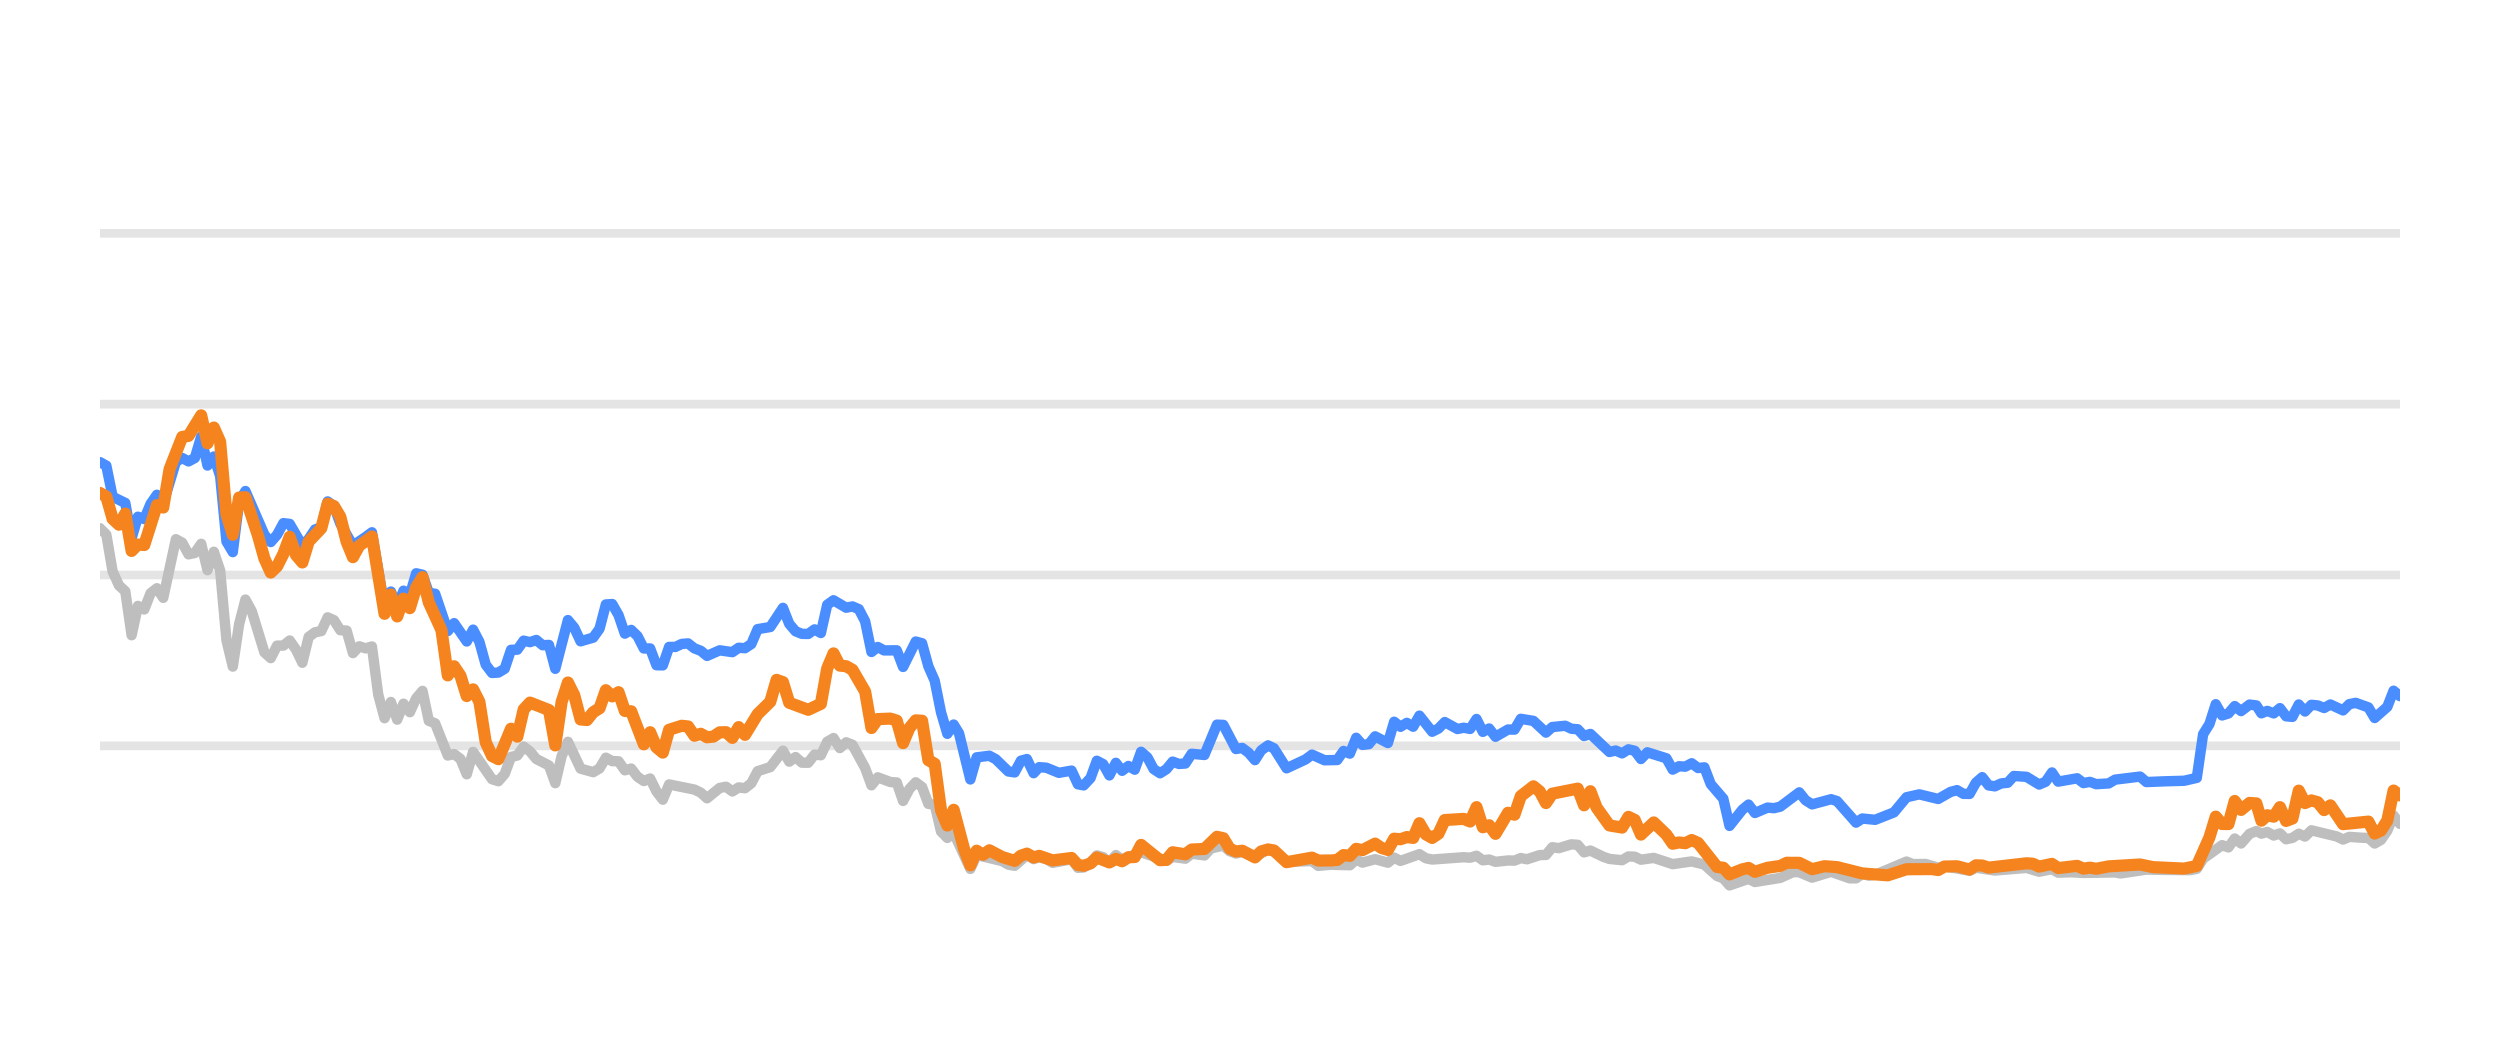
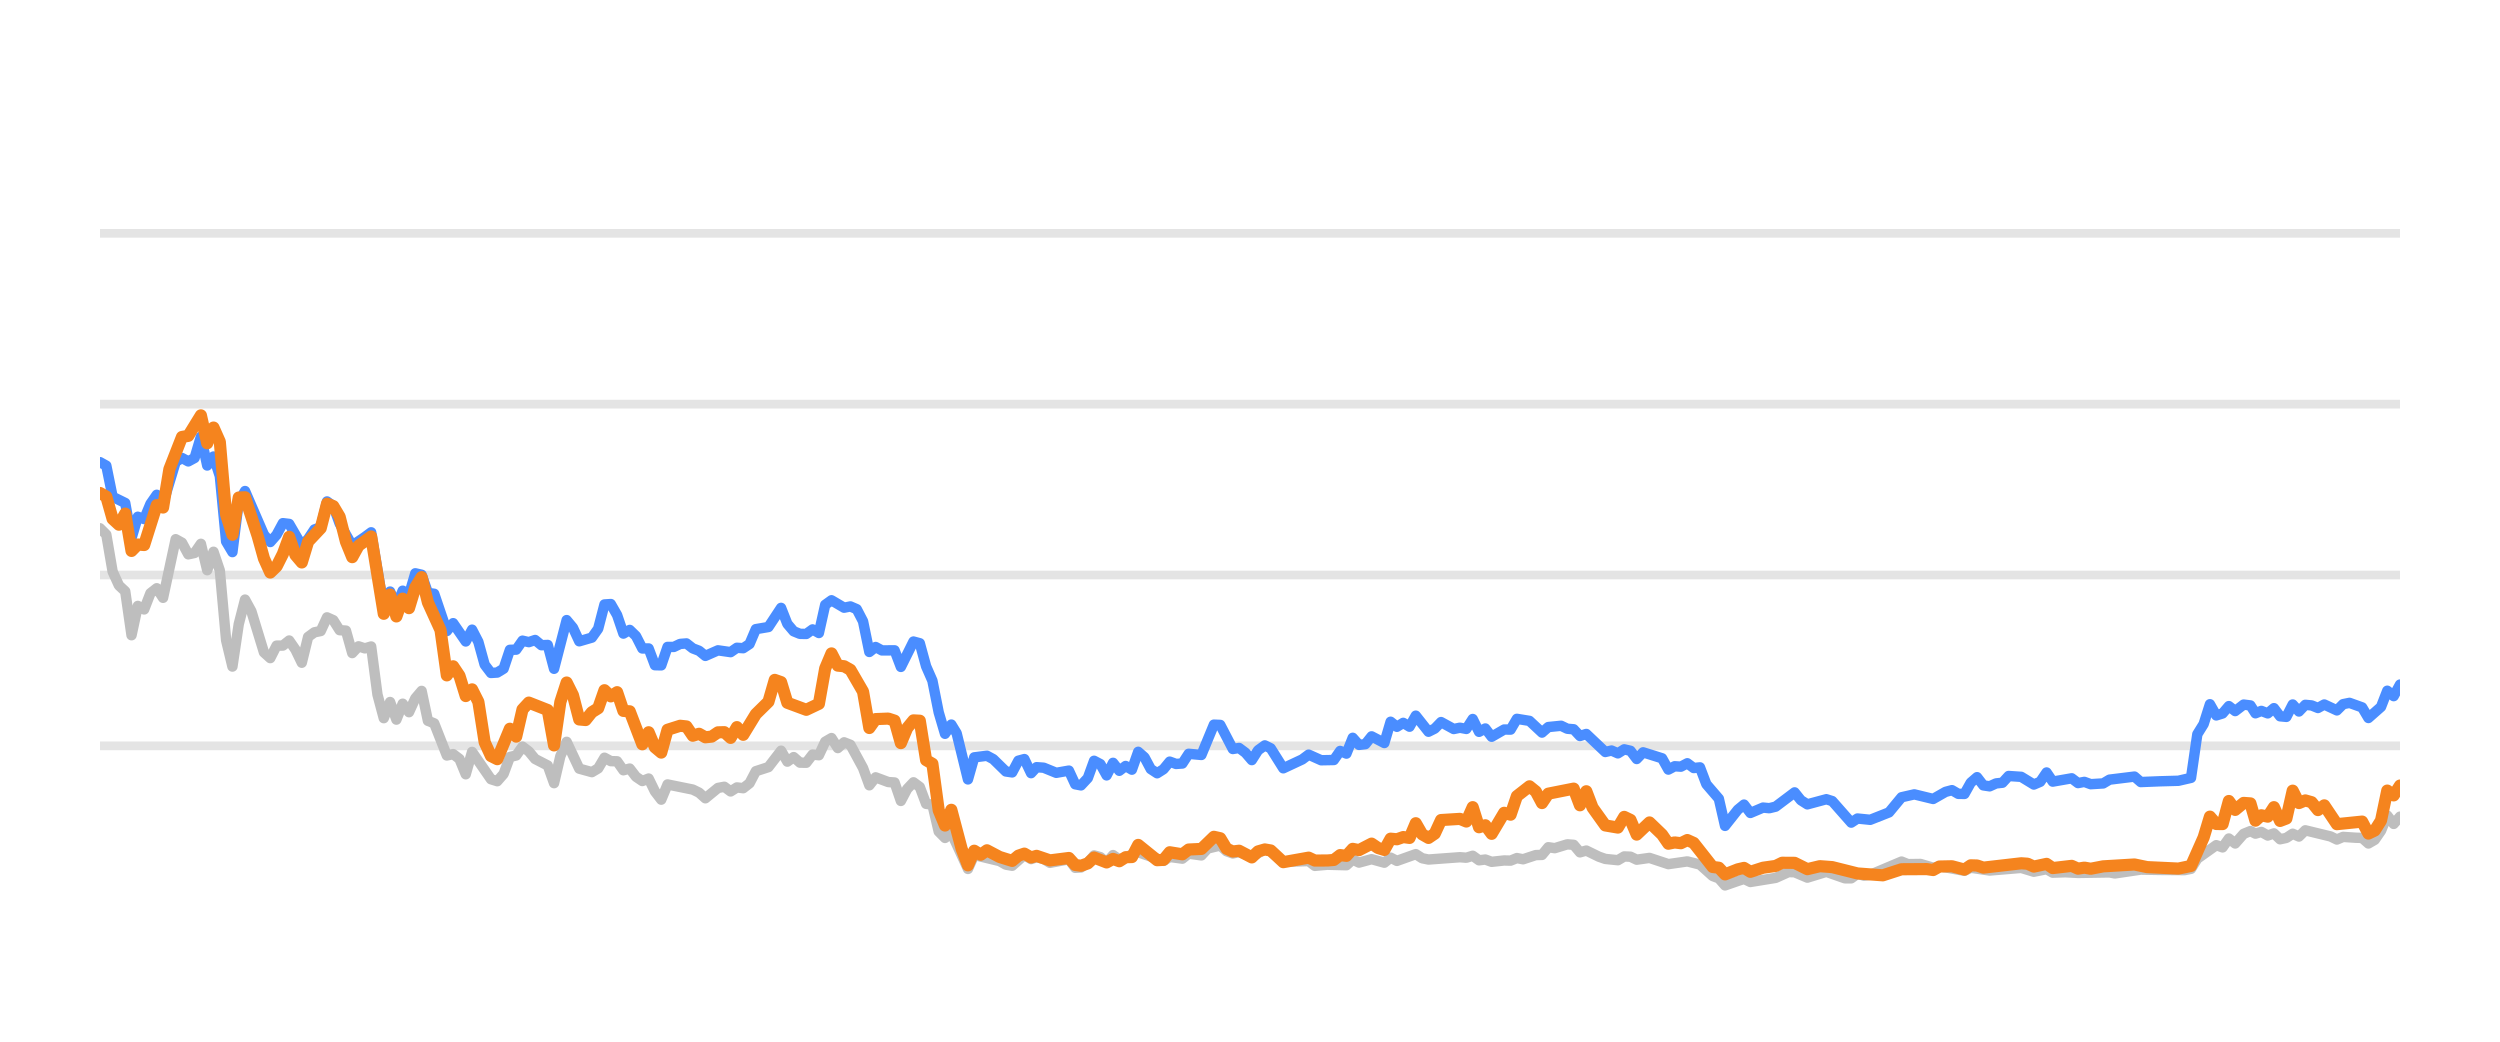
<svg xmlns="http://www.w3.org/2000/svg" width="144pt" height="60pt" viewBox="0 0 144 60" version="1.1">
  <defs>
    <style type="text/css">*{stroke-linejoin: round; stroke-linecap: butt}</style>
  </defs>
  <g id="figure_1">
    <g id="patch_1">
      <path d="M 0 60  L 144 60  L 144 0  L 0 0  L 0 60  z " style="fill: none; opacity: 0" />
    </g>
    <g id="axes_1">
      <g id="patch_2">
        <path d="M 5.76 52.8  L 138.24 52.8  L 138.24 3.6  L 5.76 3.6  L 5.76 52.8  z " style="fill: none" />
      </g>
      <g id="matplotlib.axis_1" />
      <g id="matplotlib.axis_2" />
      <g id="line2d_1">
-         <path d="M 5.76 42.96  L 138.24 42.96  " clip-path="url(#p2635801266)" style="fill: none; stroke: #b2b2b2; stroke-opacity: 0.35; stroke-width: 0.5; stroke-linecap: square" />
+         <path d="M 5.76 42.96  L 138.24 42.96  " clip-path="url(#p410aec6531)" style="fill: none; stroke: #b2b2b2; stroke-opacity: 0.35; stroke-width: 0.5; stroke-linecap: square" />
      </g>
      <g id="line2d_2">
-         <path d="M 5.76 33.12  L 138.24 33.12  " clip-path="url(#p2635801266)" style="fill: none; stroke: #b2b2b2; stroke-opacity: 0.35; stroke-width: 0.5; stroke-linecap: square" />
+         <path d="M 5.76 33.12  L 138.24 33.12  " clip-path="url(#p410aec6531)" style="fill: none; stroke: #b2b2b2; stroke-opacity: 0.35; stroke-width: 0.5; stroke-linecap: square" />
      </g>
      <g id="line2d_3">
-         <path d="M 5.76 23.28  L 138.24 23.28  " clip-path="url(#p2635801266)" style="fill: none; stroke: #b2b2b2; stroke-opacity: 0.35; stroke-width: 0.5; stroke-linecap: square" />
+         <path d="M 5.76 23.28  L 138.24 23.28  " clip-path="url(#p410aec6531)" style="fill: none; stroke: #b2b2b2; stroke-opacity: 0.35; stroke-width: 0.5; stroke-linecap: square" />
      </g>
      <g id="line2d_4">
-         <path d="M 5.76 13.44  L 138.24 13.44  " clip-path="url(#p2635801266)" style="fill: none; stroke: #b2b2b2; stroke-opacity: 0.35; stroke-width: 0.5; stroke-linecap: square" />
+         <path d="M 5.76 13.44  L 138.24 13.44  " clip-path="url(#p410aec6531)" style="fill: none; stroke: #b2b2b2; stroke-opacity: 0.35; stroke-width: 0.5; stroke-linecap: square" />
      </g>
      <g id="line2d_5">
-         <path d="M 5.76 30.429  L 6.124 30.793  L 6.488 32.918  L 6.853 33.72  L 7.217 34.06  L 7.581 36.589  L 7.945 34.901  L 8.31 35.103  L 8.674 34.168  L 9.038 33.883  L 9.402 34.434  L 10.131 31.059  L 10.495 31.26  L 10.859 31.929  L 11.223 31.851  L 11.588 31.324  L 11.952 32.844  L 12.316 31.782  L 12.68 32.859  L 13.045 36.884  L 13.409 38.394  L 13.773 35.954  L 14.137 34.537  L 14.502 35.206  L 15.23 37.578  L 15.594 37.907  L 15.958 37.189  L 16.323 37.184  L 16.687 36.894  L 17.051 37.42  L 17.415 38.173  L 17.78 36.687  L 18.144 36.421  L 18.508 36.348  L 18.872 35.56  L 19.237 35.723  L 19.601 36.298  L 19.965 36.323  L 20.329 37.617  L 20.693 37.228  L 21.058 37.346  L 21.422 37.238  L 21.786 40.008  L 22.15 41.366  L 22.515 40.436  L 22.879 41.45  L 23.243 40.534  L 23.607 41.022  L 23.972 40.224  L 24.336 39.796  L 24.7 41.518  L 25.064 41.666  L 25.793 43.516  L 26.157 43.437  L 26.521 43.713  L 26.885 44.598  L 27.25 43.309  L 28.342 44.884  L 28.707 44.997  L 29.071 44.579  L 29.435 43.6  L 29.799 43.516  L 30.163 43.004  L 30.528 43.28  L 30.892 43.718  L 31.62 44.092  L 31.985 45.11  L 32.349 43.555  L 32.713 42.729  L 33.442 44.274  L 34.17 44.475  L 34.534 44.259  L 34.898 43.644  L 35.263 43.841  L 35.627 43.851  L 35.991 44.367  L 36.355 44.269  L 36.72 44.741  L 37.084 44.987  L 37.448 44.844  L 37.812 45.587  L 38.177 46.06  L 38.541 45.184  L 39.998 45.479  L 40.362 45.656  L 40.726 45.981  L 41.455 45.386  L 41.819 45.317  L 42.183 45.587  L 42.547 45.356  L 42.912 45.4  L 43.276 45.115  L 43.64 44.421  L 44.368 44.185  L 45.097 43.24  L 45.461 43.87  L 45.825 43.609  L 46.19 43.929  L 46.554 43.934  L 46.918 43.462  L 47.282 43.501  L 47.647 42.724  L 48.011 42.512  L 48.375 43.088  L 48.739 42.758  L 49.103 42.901  L 49.832 44.239  L 50.196 45.233  L 50.56 44.775  L 51.289 45.046  L 51.653 45.071  L 52.017 46.133  L 52.382 45.445  L 52.746 45.061  L 53.11 45.331  L 53.474 46.301  L 53.838 46.345  L 54.203 47.895  L 54.567 48.264  L 54.931 47.964  L 55.892 50.05  L 56.255 49.248  L 57.718 49.597  L 58.081 49.804  L 58.445 49.868  L 59.15 49.248  L 59.538 49.484  L 59.856 49.376  L 60.266 49.479  L 60.63 49.7  L 61.722 49.494  L 62.087 49.986  L 62.421 49.966  L 62.815 49.7  L 63.177 49.272  L 63.541 49.371  L 63.901 49.681  L 64.273 49.253  L 64.634 49.513  L 65.726 49.09  L 67.184 49.587  L 67.546 49.361  L 68.276 49.459  L 68.64 49.169  L 69.375 49.272  L 69.74 48.874  L 70.465 48.702  L 70.829 49.031  L 71.19 49.159  L 71.552 49.08  L 72.287 49.366  L 73.039 48.908  L 73.38 49.051  L 74.106 49.646  L 75.57 49.597  L 75.929 49.873  L 76.655 49.809  L 77.752 49.838  L 78.116 49.509  L 78.479 49.686  L 79.206 49.489  L 79.942 49.691  L 80.304 49.4  L 80.668 49.587  L 81.758 49.199  L 82.127 49.435  L 82.492 49.509  L 84.308 49.376  L 84.678 49.405  L 85.047 49.292  L 85.412 49.553  L 85.775 49.509  L 86.14 49.641  L 86.863 49.563  L 87.234 49.572  L 87.598 49.425  L 87.955 49.494  L 88.69 49.253  L 89.048 49.243  L 89.413 48.8  L 89.785 48.854  L 90.511 48.633  L 90.877 48.662  L 91.241 49.095  L 91.607 48.992  L 92.336 49.346  L 92.704 49.474  L 93.431 49.548  L 93.798 49.331  L 94.159 49.346  L 94.518 49.518  L 95.257 49.415  L 96.347 49.774  L 97.442 49.617  L 98.172 49.799  L 98.904 50.458  L 99.262 50.591  L 99.621 50.999  L 100.358 50.743  L 100.716 50.625  L 101.084 50.802  L 102.544 50.566  L 103.287 50.232  L 103.639 50.242  L 104.375 50.552  L 105.471 50.217  L 106.543 50.591  L 106.909 50.591  L 107.269 50.33  L 107.64 50.438  L 108.007 50.389  L 109.815 49.627  L 110.184 49.774  L 110.911 49.764  L 111.64 49.981  L 112.004 49.897  L 113.448 50.158  L 113.812 49.981  L 114.904 50.143  L 116.729 49.991  L 117.456 50.212  L 118.193 50.064  L 118.548 50.266  L 119.275 50.242  L 120.008 50.281  L 121.827 50.251  L 122.139 50.31  L 123.632 50.089  L 124.73 50.109  L 126.17 50.119  L 126.535 50.045  L 126.899 49.459  L 127.993 48.682  L 128.357 48.81  L 128.72 48.298  L 129.086 48.584  L 129.576 48.028  L 129.966 47.87  L 130.257 48.018  L 130.597 47.919  L 130.967 48.126  L 131.324 48.003  L 131.679 48.342  L 132.043 48.264  L 132.408 48.023  L 132.769 48.185  L 133.136 47.826  L 134.596 48.18  L 134.96 48.357  L 135.32 48.205  L 136.055 48.254  L 136.418 48.264  L 136.781 48.584  L 137.147 48.372  L 137.508 47.85  L 137.87 46.975  L 138.24 47.457  L 138.24 47.457  " clip-path="url(#p2635801266)" style="fill: none; stroke: #bebebe; stroke-width: 0.6; stroke-linecap: round" />
+         <path d="M 5.76 30.429  L 6.123 30.793  L 6.486 32.918  L 6.85 33.72  L 7.213 34.06  L 7.576 36.589  L 7.939 34.901  L 8.303 35.103  L 8.666 34.168  L 9.029 33.883  L 9.392 34.434  L 10.119 31.059  L 10.482 31.26  L 10.845 31.929  L 11.208 31.851  L 11.572 31.324  L 11.935 32.844  L 12.298 31.782  L 12.661 32.859  L 13.025 36.884  L 13.388 38.394  L 13.751 35.954  L 14.114 34.537  L 14.478 35.206  L 15.204 37.578  L 15.567 37.907  L 15.93 37.189  L 16.294 37.184  L 16.657 36.894  L 17.02 37.42  L 17.383 38.173  L 17.747 36.687  L 18.11 36.421  L 18.473 36.348  L 18.836 35.56  L 19.199 35.723  L 19.563 36.298  L 19.926 36.323  L 20.289 37.617  L 20.652 37.228  L 21.016 37.346  L 21.379 37.238  L 21.742 40.008  L 22.105 41.366  L 22.469 40.436  L 22.832 41.45  L 23.195 40.534  L 23.558 41.022  L 23.921 40.224  L 24.285 39.796  L 24.648 41.518  L 25.011 41.666  L 25.738 43.516  L 26.101 43.437  L 26.464 43.713  L 26.827 44.598  L 27.191 43.309  L 28.28 44.884  L 28.643 44.997  L 29.007 44.579  L 29.37 43.6  L 29.733 43.516  L 30.096 43.004  L 30.46 43.28  L 30.823 43.718  L 31.549 44.092  L 31.913 45.11  L 32.276 43.555  L 32.639 42.729  L 33.365 44.274  L 34.092 44.475  L 34.455 44.259  L 34.818 43.644  L 35.182 43.841  L 35.545 43.851  L 35.908 44.367  L 36.271 44.269  L 36.634 44.741  L 36.998 44.987  L 37.361 44.844  L 37.724 45.587  L 38.087 46.06  L 38.451 45.184  L 39.904 45.479  L 40.267 45.656  L 40.63 45.981  L 41.356 45.386  L 41.72 45.317  L 42.083 45.587  L 42.446 45.356  L 42.809 45.4  L 43.173 45.115  L 43.536 44.421  L 44.262 44.185  L 44.989 43.24  L 45.352 43.87  L 45.715 43.609  L 46.078 43.929  L 46.442 43.934  L 46.805 43.462  L 47.168 43.501  L 47.531 42.724  L 47.895 42.512  L 48.258 43.088  L 48.621 42.758  L 48.984 42.901  L 49.711 44.239  L 50.074 45.233  L 50.437 44.775  L 51.164 45.046  L 51.527 45.071  L 51.89 46.133  L 52.253 45.445  L 52.617 45.061  L 52.98 45.331  L 53.343 46.301  L 53.706 46.345  L 54.069 47.895  L 54.433 48.264  L 54.796 47.964  L 55.754 50.05  L 56.116 49.248  L 57.576 49.597  L 57.937 49.804  L 58.301 49.868  L 59.003 49.248  L 59.39 49.484  L 59.708 49.376  L 60.116 49.479  L 60.479 49.7  L 61.568 49.494  L 61.932 49.986  L 62.265 49.966  L 62.658 49.7  L 63.019 49.272  L 63.382 49.371  L 63.741 49.681  L 64.112 49.253  L 64.472 49.513  L 65.561 49.09  L 67.016 49.587  L 67.376 49.361  L 68.104 49.459  L 68.467 49.169  L 69.2 49.272  L 69.564 48.874  L 70.287 48.702  L 70.65 49.031  L 71.01 49.159  L 71.371 49.08  L 72.104 49.366  L 72.854 48.908  L 73.194 49.051  L 73.918 49.646  L 75.378 49.597  L 75.736 49.873  L 76.46 49.809  L 77.554 49.838  L 77.917 49.509  L 78.279 49.686  L 79.004 49.489  L 79.738 49.691  L 80.099 49.4  L 80.462 49.587  L 81.549 49.199  L 81.917 49.435  L 82.281 49.509  L 84.092 49.376  L 84.461 49.405  L 84.828 49.292  L 85.192 49.553  L 85.555 49.509  L 85.919 49.641  L 86.64 49.563  L 87.01 49.572  L 87.373 49.425  L 87.729 49.494  L 88.462 49.253  L 88.819 49.243  L 89.183 48.8  L 89.554 48.854  L 90.278 48.633  L 90.643 48.662  L 91.006 49.095  L 91.371 48.992  L 92.098 49.346  L 92.465 49.474  L 93.19 49.548  L 93.555 49.331  L 93.916 49.346  L 94.274 49.518  L 95.011 49.415  L 96.098 49.774  L 97.19 49.617  L 97.918 49.799  L 98.648 50.458  L 99.005 50.591  L 99.362 50.999  L 100.098 50.743  L 100.455 50.625  L 100.822 50.802  L 102.278 50.566  L 103.019 50.232  L 103.37 50.242  L 104.104 50.552  L 105.197 50.217  L 106.266 50.591  L 106.631 50.591  L 106.99 50.33  L 107.36 50.438  L 107.726 50.389  L 109.529 49.627  L 109.897 49.774  L 110.622 49.764  L 111.349 49.981  L 111.712 49.897  L 113.152 50.158  L 113.515 49.981  L 114.604 50.143  L 116.423 49.991  L 117.149 50.212  L 117.883 50.064  L 118.238 50.266  L 118.963 50.242  L 119.694 50.281  L 121.507 50.251  L 121.819 50.31  L 123.308 50.089  L 124.403 50.109  L 125.839 50.119  L 126.202 50.045  L 126.566 49.459  L 127.657 48.682  L 128.02 48.81  L 128.382 48.298  L 128.747 48.584  L 129.235 48.028  L 129.625 47.87  L 129.914 48.018  L 130.254 47.919  L 130.623 48.126  L 130.978 48.003  L 131.332 48.342  L 131.695 48.264  L 132.059 48.023  L 132.42 48.185  L 132.786 47.826  L 134.241 48.18  L 134.604 48.357  L 134.964 48.205  L 135.697 48.254  L 136.059 48.264  L 136.421 48.584  L 136.786 48.372  L 137.146 47.85  L 137.507 46.975  L 137.876 47.457  L 138.24 47.039  L 138.24 47.039  " clip-path="url(#p410aec6531)" style="fill: none; stroke: #bebebe; stroke-width: 0.6; stroke-linecap: round" />
      </g>
      <g id="line2d_6">
-         <path d="M 5.76 26.621  L 6.124 26.822  L 6.488 28.613  L 7.217 28.972  L 7.581 30.995  L 7.945 29.765  L 8.31 29.897  L 8.674 29.022  L 9.038 28.5  L 9.402 29.007  L 10.131 26.601  L 10.495 26.38  L 10.859 26.576  L 11.223 26.38  L 11.588 25.15  L 11.952 26.813  L 12.316 26.296  L 12.68 27.418  L 13.045 31.191  L 13.409 31.801  L 13.773 28.899  L 14.137 28.284  L 15.23 30.803  L 15.594 31.221  L 15.958 30.808  L 16.323 30.134  L 16.687 30.178  L 17.415 31.428  L 17.78 31.044  L 18.144 30.498  L 18.508 30.365  L 18.872 28.884  L 19.237 29.154  L 19.601 30.153  L 20.329 31.423  L 21.058 30.931  L 21.422 30.66  L 22.15 34.999  L 22.515 34.074  L 22.879 34.916  L 23.243 34.025  L 23.607 34.261  L 23.972 33.022  L 24.336 33.105  L 24.7 34.153  L 25.064 34.202  L 25.793 36.348  L 26.157 35.895  L 26.885 36.948  L 27.25 36.269  L 27.614 36.972  L 27.978 38.286  L 28.342 38.763  L 28.707 38.739  L 29.071 38.517  L 29.435 37.43  L 29.799 37.42  L 30.163 36.903  L 30.528 36.987  L 30.892 36.864  L 31.256 37.164  L 31.62 37.149  L 31.985 38.522  L 32.713 35.718  L 33.077 36.156  L 33.442 36.938  L 34.17 36.726  L 34.534 36.215  L 34.898 34.817  L 35.263 34.793  L 35.627 35.427  L 35.991 36.495  L 36.355 36.284  L 36.72 36.638  L 37.084 37.351  L 37.448 37.351  L 37.812 38.316  L 38.177 38.325  L 38.541 37.263  L 38.905 37.263  L 39.269 37.09  L 39.633 37.061  L 39.998 37.346  L 40.362 37.484  L 40.726 37.779  L 41.455 37.459  L 42.183 37.563  L 42.547 37.312  L 42.912 37.336  L 43.276 37.095  L 43.64 36.239  L 44.368 36.116  L 45.097 35.014  L 45.461 35.934  L 45.825 36.362  L 46.19 36.51  L 46.554 36.515  L 46.918 36.254  L 47.282 36.461  L 47.647 34.837  L 48.011 34.576  L 48.739 35.004  L 49.103 34.931  L 49.468 35.088  L 49.832 35.787  L 50.196 37.553  L 50.56 37.268  L 50.925 37.464  L 51.653 37.459  L 52.017 38.414  L 52.746 36.953  L 53.11 37.051  L 53.474 38.379  L 53.838 39.206  L 54.203 41.031  L 54.567 42.266  L 54.931 41.735  L 55.239 42.237  L 55.892 44.894  L 56.255 43.624  L 56.989 43.531  L 57.355 43.728  L 58.081 44.436  L 58.445 44.49  L 58.805 43.816  L 59.15 43.723  L 59.538 44.534  L 59.856 44.19  L 60.266 44.22  L 60.992 44.515  L 61.722 44.387  L 62.087 45.174  L 62.421 45.238  L 62.815 44.815  L 63.177 43.821  L 63.541 44.013  L 63.901 44.662  L 64.273 43.939  L 64.634 44.397  L 64.999 44.121  L 65.361 44.333  L 65.726 43.304  L 66.09 43.624  L 66.451 44.298  L 66.819 44.539  L 67.184 44.308  L 67.546 43.87  L 67.91 44.003  L 68.276 43.978  L 68.64 43.418  L 69.375 43.486  L 70.098 41.74  L 70.465 41.755  L 71.19 43.142  L 71.552 43.083  L 71.922 43.359  L 72.287 43.782  L 72.647 43.216  L 73.039 42.935  L 73.38 43.103  L 74.106 44.254  L 75.202 43.742  L 75.57 43.467  L 76.294 43.791  L 77.024 43.777  L 77.39 43.255  L 77.752 43.408  L 78.116 42.498  L 78.479 42.906  L 78.847 42.862  L 79.206 42.414  L 79.942 42.798  L 80.304 41.573  L 80.668 41.863  L 81.034 41.637  L 81.398 41.858  L 81.758 41.223  L 82.492 42.148  L 82.855 41.966  L 83.218 41.592  L 83.949 41.991  L 84.308 41.917  L 84.678 41.986  L 85.047 41.415  L 85.412 42.153  L 85.775 41.961  L 86.14 42.438  L 86.863 42.02  L 87.234 42.025  L 87.598 41.405  L 88.325 41.523  L 89.048 42.197  L 89.413 41.878  L 90.152 41.804  L 90.511 41.976  L 90.877 42.006  L 91.241 42.394  L 91.607 42.276  L 92.704 43.314  L 93.066 43.231  L 93.431 43.393  L 93.798 43.162  L 94.159 43.245  L 94.518 43.718  L 94.888 43.334  L 95.984 43.678  L 96.347 44.328  L 96.711 44.136  L 97.07 44.16  L 97.442 43.964  L 97.812 44.239  L 98.172 44.2  L 98.541 45.169  L 99.262 46.005  L 99.621 47.57  L 100.358 46.64  L 100.716 46.345  L 101.084 46.827  L 101.816 46.517  L 102.177 46.552  L 102.544 46.463  L 103.639 45.641  L 104.002 46.094  L 104.375 46.33  L 105.471 46.035  L 105.814 46.143  L 106.909 47.383  L 107.269 47.147  L 108.007 47.221  L 109.092 46.793  L 109.815 45.922  L 110.552 45.755  L 111.64 46.02  L 112.357 45.612  L 112.727 45.513  L 113.092 45.725  L 113.448 45.73  L 113.812 45.081  L 114.177 44.766  L 114.542 45.238  L 114.904 45.292  L 115.274 45.125  L 115.643 45.085  L 116 44.697  L 116.729 44.746  L 117.456 45.189  L 117.826 45.031  L 118.193 44.495  L 118.548 45.021  L 119.644 44.83  L 120.008 45.105  L 120.376 45.036  L 120.741 45.169  L 121.461 45.125  L 121.827 44.908  L 123.27 44.731  L 123.632 45.046  L 124.73 45.002  L 125.807 44.972  L 126.535 44.805  L 126.899 42.291  L 127.264 41.705  L 127.627 40.564  L 127.993 41.208  L 128.357 41.095  L 128.72 40.672  L 129.086 40.958  L 129.576 40.584  L 129.966 40.633  L 130.257 41.085  L 130.597 40.948  L 130.967 41.09  L 131.324 40.79  L 131.679 41.258  L 132.043 41.292  L 132.408 40.579  L 132.769 40.982  L 133.136 40.598  L 133.502 40.633  L 133.867 40.78  L 134.231 40.579  L 134.96 40.918  L 135.32 40.559  L 135.69 40.485  L 136.418 40.746  L 136.781 41.356  L 137.508 40.716  L 137.87 39.787  L 138.24 40.097  L 138.24 40.097  " clip-path="url(#p2635801266)" style="fill: none; stroke: #4a8dff; stroke-width: 0.6; stroke-linecap: round" />
+         <path d="M 5.76 26.621  L 6.123 26.822  L 6.486 28.613  L 7.213 28.972  L 7.576 30.995  L 7.939 29.765  L 8.303 29.897  L 8.666 29.022  L 9.029 28.5  L 9.392 29.007  L 10.119 26.601  L 10.482 26.38  L 10.845 26.576  L 11.208 26.38  L 11.572 25.15  L 11.935 26.813  L 12.298 26.296  L 12.661 27.418  L 13.025 31.191  L 13.388 31.801  L 13.751 28.899  L 14.114 28.284  L 15.204 30.803  L 15.567 31.221  L 15.93 30.808  L 16.294 30.134  L 16.657 30.178  L 17.383 31.428  L 17.747 31.044  L 18.11 30.498  L 18.473 30.365  L 18.836 28.884  L 19.199 29.154  L 19.563 30.153  L 20.289 31.423  L 21.016 30.931  L 21.379 30.66  L 22.105 34.999  L 22.469 34.074  L 22.832 34.916  L 23.195 34.025  L 23.558 34.261  L 23.921 33.022  L 24.285 33.105  L 24.648 34.153  L 25.011 34.202  L 25.738 36.348  L 26.101 35.895  L 26.827 36.948  L 27.191 36.269  L 27.554 36.972  L 27.917 38.286  L 28.28 38.763  L 28.643 38.739  L 29.007 38.517  L 29.37 37.43  L 29.733 37.42  L 30.096 36.903  L 30.46 36.987  L 30.823 36.864  L 31.186 37.164  L 31.549 37.149  L 31.913 38.522  L 32.639 35.718  L 33.002 36.156  L 33.365 36.938  L 34.092 36.726  L 34.455 36.215  L 34.818 34.817  L 35.182 34.793  L 35.545 35.427  L 35.908 36.495  L 36.271 36.284  L 36.634 36.638  L 36.998 37.351  L 37.361 37.351  L 37.724 38.316  L 38.087 38.325  L 38.451 37.263  L 38.814 37.263  L 39.177 37.09  L 39.54 37.061  L 39.904 37.346  L 40.267 37.484  L 40.63 37.779  L 41.356 37.459  L 42.083 37.563  L 42.446 37.312  L 42.809 37.336  L 43.173 37.095  L 43.536 36.239  L 44.262 36.116  L 44.989 35.014  L 45.352 35.934  L 45.715 36.362  L 46.078 36.51  L 46.442 36.515  L 46.805 36.254  L 47.168 36.461  L 47.531 34.837  L 47.895 34.576  L 48.621 35.004  L 48.984 34.931  L 49.348 35.088  L 49.711 35.787  L 50.074 37.553  L 50.437 37.268  L 50.8 37.464  L 51.527 37.459  L 51.89 38.414  L 52.617 36.953  L 52.98 37.051  L 53.343 38.379  L 53.706 39.206  L 54.069 41.031  L 54.433 42.266  L 54.796 41.735  L 55.103 42.237  L 55.754 44.894  L 56.116 43.624  L 56.848 43.531  L 57.213 43.728  L 57.937 44.436  L 58.301 44.49  L 58.659 43.816  L 59.003 43.723  L 59.39 44.534  L 59.708 44.19  L 60.116 44.22  L 60.84 44.515  L 61.568 44.387  L 61.932 45.174  L 62.265 45.238  L 62.658 44.815  L 63.019 43.821  L 63.382 44.013  L 63.741 44.662  L 64.112 43.939  L 64.472 44.397  L 64.836 44.121  L 65.197 44.333  L 65.561 43.304  L 65.924 43.624  L 66.284 44.298  L 66.651 44.539  L 67.016 44.308  L 67.376 43.87  L 67.74 44.003  L 68.104 43.978  L 68.467 43.418  L 69.2 43.486  L 69.921 41.74  L 70.287 41.755  L 71.01 43.142  L 71.371 43.083  L 71.74 43.359  L 72.104 43.782  L 72.464 43.216  L 72.854 42.935  L 73.194 43.103  L 73.918 44.254  L 75.011 43.742  L 75.378 43.467  L 76.1 43.791  L 76.828 43.777  L 77.193 43.255  L 77.554 43.408  L 77.917 42.498  L 78.279 42.906  L 78.646 42.862  L 79.004 42.414  L 79.738 42.798  L 80.099 41.573  L 80.462 41.863  L 80.827 41.637  L 81.19 41.858  L 81.549 41.223  L 82.281 42.148  L 82.643 41.966  L 83.005 41.592  L 83.734 41.991  L 84.092 41.917  L 84.461 41.986  L 84.828 41.415  L 85.192 42.153  L 85.555 41.961  L 85.919 42.438  L 86.64 42.02  L 87.01 42.025  L 87.373 41.405  L 88.098 41.523  L 88.819 42.197  L 89.183 41.878  L 89.92 41.804  L 90.278 41.976  L 90.643 42.006  L 91.006 42.394  L 91.371 42.276  L 92.465 43.314  L 92.826 43.231  L 93.19 43.393  L 93.555 43.162  L 93.916 43.245  L 94.274 43.718  L 94.643 43.334  L 95.736 43.678  L 96.098 44.328  L 96.461 44.136  L 96.819 44.16  L 97.19 43.964  L 97.559 44.239  L 97.918 44.2  L 98.286 45.169  L 99.005 46.005  L 99.362 47.57  L 100.098 46.64  L 100.455 46.345  L 100.822 46.827  L 101.552 46.517  L 101.912 46.552  L 102.278 46.463  L 103.37 45.641  L 103.732 46.094  L 104.104 46.33  L 105.197 46.035  L 105.538 46.143  L 106.631 47.383  L 106.99 47.147  L 107.726 47.221  L 108.808 46.793  L 109.529 45.922  L 110.264 45.755  L 111.349 46.02  L 112.064 45.612  L 112.433 45.513  L 112.797 45.725  L 113.152 45.73  L 113.515 45.081  L 113.879 44.766  L 114.242 45.238  L 114.604 45.292  L 114.972 45.125  L 115.341 45.085  L 115.697 44.697  L 116.423 44.746  L 117.149 45.189  L 117.518 45.031  L 117.883 44.495  L 118.238 45.021  L 119.331 44.83  L 119.694 45.105  L 120.06 45.036  L 120.425 45.169  L 121.143 45.125  L 121.507 44.908  L 122.946 44.731  L 123.308 45.046  L 124.403 45.002  L 125.476 44.972  L 126.202 44.805  L 126.566 42.291  L 126.93 41.705  L 127.292 40.564  L 127.657 41.208  L 128.02 41.095  L 128.382 40.672  L 128.747 40.958  L 129.235 40.584  L 129.625 40.633  L 129.914 41.085  L 130.254 40.948  L 130.623 41.09  L 130.978 40.79  L 131.332 41.258  L 131.695 41.292  L 132.059 40.579  L 132.42 40.982  L 132.786 40.598  L 133.151 40.633  L 133.514 40.78  L 133.878 40.579  L 134.604 40.918  L 134.964 40.559  L 135.332 40.485  L 136.059 40.746  L 136.421 41.356  L 137.146 40.716  L 137.507 39.787  L 137.876 40.097  L 138.24 39.432  L 138.24 39.432  " clip-path="url(#p410aec6531)" style="fill: none; stroke: #4a8dff; stroke-width: 0.6; stroke-linecap: round" />
      </g>
      <g id="line2d_7">
-         <path d="M 5.76 28.397  L 6.124 28.603  L 6.488 29.888  L 6.853 30.222  L 7.217 29.583  L 7.581 31.733  L 7.945 31.364  L 8.31 31.393  L 9.038 29.095  L 9.402 29.233  L 9.767 27.024  L 10.495 25.169  L 10.859 25.105  L 11.588 23.925  L 11.952 25.533  L 12.316 24.628  L 12.68 25.445  L 13.045 29.642  L 13.409 30.803  L 13.773 28.658  L 14.137 28.643  L 14.866 30.872  L 15.23 32.17  L 15.594 32.977  L 15.958 32.628  L 16.323 31.905  L 16.687 30.921  L 17.051 31.969  L 17.415 32.397  L 17.78 31.196  L 18.508 30.424  L 18.872 29.012  L 19.237 29.154  L 19.601 29.765  L 19.965 31.201  L 20.329 32.092  L 20.693 31.432  L 21.422 30.901  L 22.15 35.354  L 22.515 34.247  L 22.879 35.506  L 23.243 34.483  L 23.607 35.029  L 23.972 33.833  L 24.336 33.243  L 24.7 34.699  L 25.428 36.293  L 25.793 38.901  L 26.157 38.379  L 26.521 38.921  L 26.885 40.092  L 27.25 39.708  L 27.614 40.426  L 27.978 42.753  L 28.342 43.545  L 28.707 43.728  L 29.435 41.976  L 29.799 42.429  L 30.163 40.864  L 30.528 40.47  L 31.62 40.899  L 31.985 42.935  L 32.349 40.436  L 32.713 39.314  L 33.077 40.042  L 33.442 41.44  L 33.806 41.474  L 34.17 41.022  L 34.534 40.795  L 34.898 39.757  L 35.263 40.111  L 35.627 39.87  L 35.991 40.948  L 36.355 40.972  L 37.084 42.871  L 37.448 42.178  L 37.812 43.044  L 38.177 43.349  L 38.541 42.035  L 39.269 41.804  L 39.633 41.843  L 39.998 42.379  L 40.362 42.266  L 40.726 42.468  L 41.09 42.429  L 41.455 42.183  L 41.819 42.173  L 42.183 42.502  L 42.547 41.883  L 42.912 42.325  L 43.64 41.135  L 44.368 40.421  L 44.733 39.162  L 45.097 39.29  L 45.461 40.48  L 46.554 40.884  L 47.282 40.539  L 47.647 38.502  L 48.011 37.637  L 48.375 38.34  L 48.739 38.375  L 49.103 38.581  L 49.832 39.836  L 50.196 41.932  L 50.56 41.42  L 51.289 41.391  L 51.653 41.509  L 52.017 42.803  L 52.382 41.937  L 52.746 41.494  L 53.11 41.514  L 53.474 43.782  L 53.838 43.993  L 54.203 46.67  L 54.567 47.55  L 54.931 46.645  L 55.528 48.894  L 55.892 49.843  L 56.255 49.002  L 56.627 49.233  L 56.989 48.977  L 57.718 49.361  L 58.445 49.587  L 58.805 49.287  L 59.15 49.169  L 59.538 49.39  L 59.856 49.297  L 60.63 49.558  L 61.722 49.42  L 62.087 49.823  L 62.421 49.868  L 62.815 49.73  L 63.177 49.395  L 63.901 49.676  L 64.273 49.474  L 64.634 49.607  L 64.999 49.376  L 65.361 49.366  L 65.726 48.667  L 66.819 49.548  L 67.184 49.528  L 67.546 49.09  L 68.276 49.208  L 68.64 48.933  L 69.375 48.898  L 70.098 48.2  L 70.465 48.283  L 70.829 48.884  L 71.19 49.046  L 71.552 49.002  L 72.287 49.386  L 72.647 49.041  L 73.039 48.928  L 73.38 48.987  L 74.106 49.661  L 75.57 49.4  L 75.929 49.568  L 76.655 49.563  L 77.024 49.533  L 77.39 49.253  L 77.752 49.297  L 78.116 48.894  L 78.479 48.967  L 79.206 48.593  L 79.576 48.844  L 79.942 48.957  L 80.304 48.308  L 80.668 48.342  L 81.034 48.215  L 81.398 48.264  L 81.758 47.418  L 82.127 48.057  L 82.492 48.264  L 82.855 48.018  L 83.218 47.235  L 84.308 47.167  L 84.678 47.319  L 85.047 46.493  L 85.412 47.649  L 85.775 47.536  L 86.14 48.028  L 86.863 46.817  L 87.234 46.926  L 87.598 45.858  L 88.325 45.292  L 88.69 45.587  L 89.048 46.256  L 89.413 45.715  L 90.877 45.425  L 91.241 46.384  L 91.607 45.577  L 91.967 46.517  L 92.704 47.545  L 93.431 47.668  L 93.798 47.053  L 94.159 47.226  L 94.518 48.072  L 95.257 47.373  L 95.984 48.072  L 96.347 48.598  L 96.711 48.525  L 97.07 48.569  L 97.442 48.387  L 97.812 48.554  L 98.904 49.937  L 99.262 49.981  L 99.621 50.365  L 100.358 50.074  L 100.716 49.991  L 101.084 50.217  L 101.816 49.981  L 102.544 49.878  L 102.921 49.695  L 103.639 49.7  L 104.375 50.064  L 105.096 49.892  L 105.814 49.946  L 107.269 50.31  L 108.734 50.419  L 109.815 50.069  L 111.265 50.06  L 111.64 50.114  L 112.004 49.912  L 112.727 49.897  L 113.448 50.089  L 113.812 49.843  L 114.177 49.853  L 114.542 49.976  L 116.729 49.725  L 117.093 49.75  L 117.456 49.917  L 118.193 49.759  L 118.548 50.001  L 119.644 49.873  L 120.008 50.035  L 120.376 49.976  L 120.741 50.04  L 121.461 49.902  L 123.27 49.794  L 124.001 49.946  L 125.807 50.03  L 126.535 49.878  L 127.264 48.234  L 127.627 47.039  L 127.993 47.462  L 128.357 47.467  L 128.72 46.138  L 129.086 46.65  L 129.576 46.247  L 129.966 46.276  L 130.257 47.27  L 130.597 46.96  L 130.967 47.039  L 131.324 46.493  L 131.679 47.285  L 132.043 47.147  L 132.408 45.543  L 132.769 46.256  L 133.136 46.104  L 133.502 46.207  L 133.867 46.66  L 134.231 46.389  L 134.96 47.472  L 136.418 47.324  L 136.781 48.013  L 137.147 47.836  L 137.508 47.265  L 137.87 45.538  L 138.24 45.814  L 138.24 45.814  " clip-path="url(#p2635801266)" style="fill: none; stroke: #f5841e; stroke-width: 0.7; stroke-linecap: round" />
+         <path d="M 5.76 28.397  L 6.123 28.603  L 6.486 29.888  L 6.85 30.222  L 7.213 29.583  L 7.576 31.733  L 7.939 31.364  L 8.303 31.393  L 9.029 29.095  L 9.392 29.233  L 9.756 27.024  L 10.482 25.169  L 10.845 25.105  L 11.572 23.925  L 11.935 25.533  L 12.298 24.628  L 12.661 25.445  L 13.025 29.642  L 13.388 30.803  L 13.751 28.658  L 14.114 28.643  L 14.841 30.872  L 15.204 32.17  L 15.567 32.977  L 15.93 32.628  L 16.294 31.905  L 16.657 30.921  L 17.02 31.969  L 17.383 32.397  L 17.747 31.196  L 18.473 30.424  L 18.836 29.012  L 19.199 29.154  L 19.563 29.765  L 19.926 31.201  L 20.289 32.092  L 20.652 31.432  L 21.379 30.901  L 22.105 35.354  L 22.469 34.247  L 22.832 35.506  L 23.195 34.483  L 23.558 35.029  L 23.921 33.833  L 24.285 33.243  L 24.648 34.699  L 25.374 36.293  L 25.738 38.901  L 26.101 38.379  L 26.464 38.921  L 26.827 40.092  L 27.191 39.708  L 27.554 40.426  L 27.917 42.753  L 28.28 43.545  L 28.643 43.728  L 29.37 41.976  L 29.733 42.429  L 30.096 40.864  L 30.46 40.47  L 31.549 40.899  L 31.913 42.935  L 32.276 40.436  L 32.639 39.314  L 33.002 40.042  L 33.365 41.44  L 33.729 41.474  L 34.092 41.022  L 34.455 40.795  L 34.818 39.757  L 35.182 40.111  L 35.545 39.87  L 35.908 40.948  L 36.271 40.972  L 36.998 42.871  L 37.361 42.178  L 37.724 43.044  L 38.087 43.349  L 38.451 42.035  L 39.177 41.804  L 39.54 41.843  L 39.904 42.379  L 40.267 42.266  L 40.63 42.468  L 40.993 42.429  L 41.356 42.183  L 41.72 42.173  L 42.083 42.502  L 42.446 41.883  L 42.809 42.325  L 43.536 41.135  L 44.262 40.421  L 44.626 39.162  L 44.989 39.29  L 45.352 40.48  L 46.442 40.884  L 47.168 40.539  L 47.531 38.502  L 47.895 37.637  L 48.258 38.34  L 48.621 38.375  L 48.984 38.581  L 49.711 39.836  L 50.074 41.932  L 50.437 41.42  L 51.164 41.391  L 51.527 41.509  L 51.89 42.803  L 52.253 41.937  L 52.617 41.494  L 52.98 41.514  L 53.343 43.782  L 53.706 43.993  L 54.069 46.67  L 54.433 47.55  L 54.796 46.645  L 55.391 48.894  L 55.754 49.843  L 56.116 49.002  L 56.488 49.233  L 56.848 48.977  L 57.576 49.361  L 58.301 49.587  L 58.659 49.287  L 59.003 49.169  L 59.39 49.39  L 59.708 49.297  L 60.479 49.558  L 61.568 49.42  L 61.932 49.823  L 62.265 49.868  L 62.658 49.73  L 63.019 49.395  L 63.741 49.676  L 64.112 49.474  L 64.472 49.607  L 64.836 49.376  L 65.197 49.366  L 65.561 48.667  L 66.651 49.548  L 67.016 49.528  L 67.376 49.09  L 68.104 49.208  L 68.467 48.933  L 69.2 48.898  L 69.921 48.2  L 70.287 48.283  L 70.65 48.884  L 71.01 49.046  L 71.371 49.002  L 72.104 49.386  L 72.464 49.041  L 72.854 48.928  L 73.194 48.987  L 73.918 49.661  L 75.378 49.4  L 75.736 49.568  L 76.46 49.563  L 76.828 49.533  L 77.193 49.253  L 77.554 49.297  L 77.917 48.894  L 78.279 48.967  L 79.004 48.593  L 79.373 48.844  L 79.738 48.957  L 80.099 48.308  L 80.462 48.342  L 80.827 48.215  L 81.19 48.264  L 81.549 47.418  L 81.917 48.057  L 82.281 48.264  L 82.643 48.018  L 83.005 47.235  L 84.092 47.167  L 84.461 47.319  L 84.828 46.493  L 85.192 47.649  L 85.555 47.536  L 85.919 48.028  L 86.64 46.817  L 87.01 46.926  L 87.373 45.858  L 88.098 45.292  L 88.462 45.587  L 88.819 46.256  L 89.183 45.715  L 90.643 45.425  L 91.006 46.384  L 91.371 45.577  L 91.73 46.517  L 92.465 47.545  L 93.19 47.668  L 93.555 47.053  L 93.916 47.226  L 94.274 48.072  L 95.011 47.373  L 95.736 48.072  L 96.098 48.598  L 96.461 48.525  L 96.819 48.569  L 97.19 48.387  L 97.559 48.554  L 98.648 49.937  L 99.005 49.981  L 99.362 50.365  L 100.098 50.074  L 100.455 49.991  L 100.822 50.217  L 101.552 49.981  L 102.278 49.878  L 102.653 49.695  L 103.37 49.7  L 104.104 50.064  L 104.823 49.892  L 105.538 49.946  L 106.99 50.31  L 108.451 50.419  L 109.529 50.069  L 110.975 50.06  L 111.349 50.114  L 111.712 49.912  L 112.433 49.897  L 113.152 50.089  L 113.515 49.843  L 113.879 49.853  L 114.242 49.976  L 116.423 49.725  L 116.786 49.75  L 117.149 49.917  L 117.883 49.759  L 118.238 50.001  L 119.331 49.873  L 119.694 50.035  L 120.06 49.976  L 120.425 50.04  L 121.143 49.902  L 122.946 49.794  L 123.676 49.946  L 125.476 50.03  L 126.202 49.878  L 126.93 48.234  L 127.292 47.039  L 127.657 47.462  L 128.02 47.467  L 128.382 46.138  L 128.747 46.65  L 129.235 46.247  L 129.625 46.276  L 129.914 47.27  L 130.254 46.96  L 130.623 47.039  L 130.978 46.493  L 131.332 47.285  L 131.695 47.147  L 132.059 45.543  L 132.42 46.256  L 132.786 46.104  L 133.151 46.207  L 133.514 46.66  L 133.878 46.389  L 134.604 47.472  L 136.059 47.324  L 136.421 48.013  L 136.786 47.836  L 137.146 47.265  L 137.507 45.538  L 137.876 45.814  L 138.24 45.248  L 138.24 45.248  " clip-path="url(#p410aec6531)" style="fill: none; stroke: #f5841e; stroke-width: 0.7; stroke-linecap: round" />
      </g>
    </g>
  </g>
  <defs>
-     <clipPath id="p2635801266">
+     <clipPath id="p410aec6531">
      <rect x="5.76" y="3.6" width="132.48" height="49.2" />
    </clipPath>
  </defs>
</svg>
